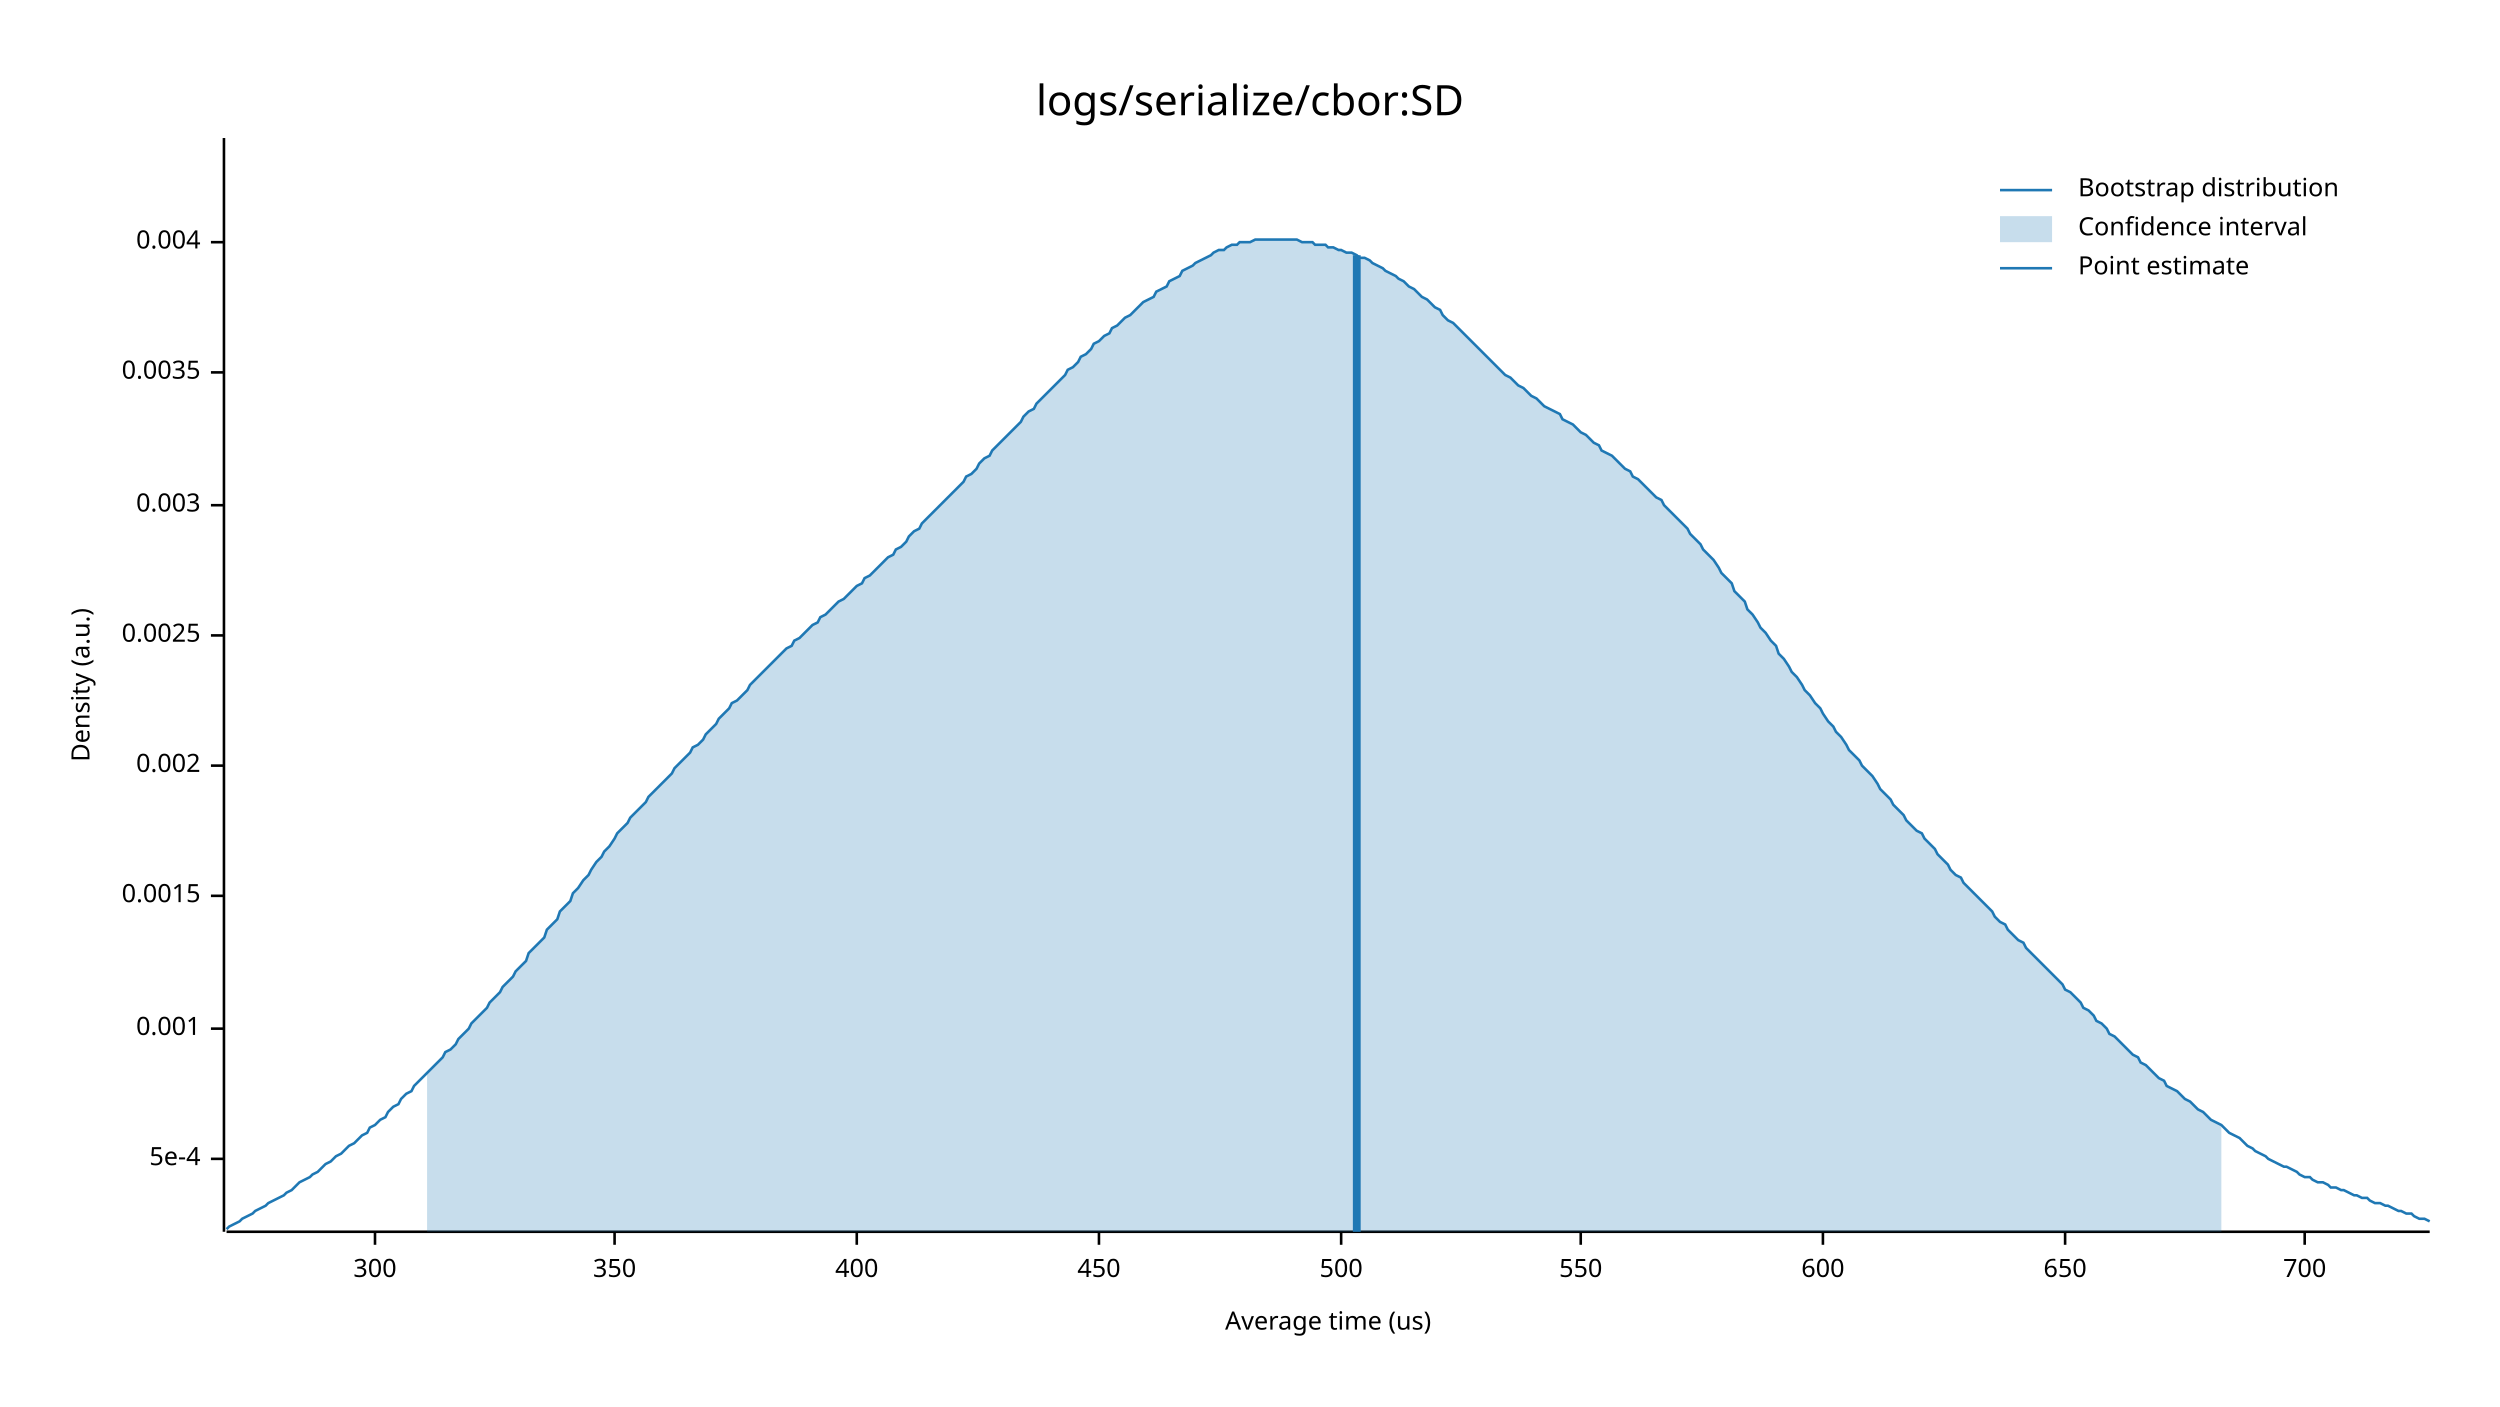
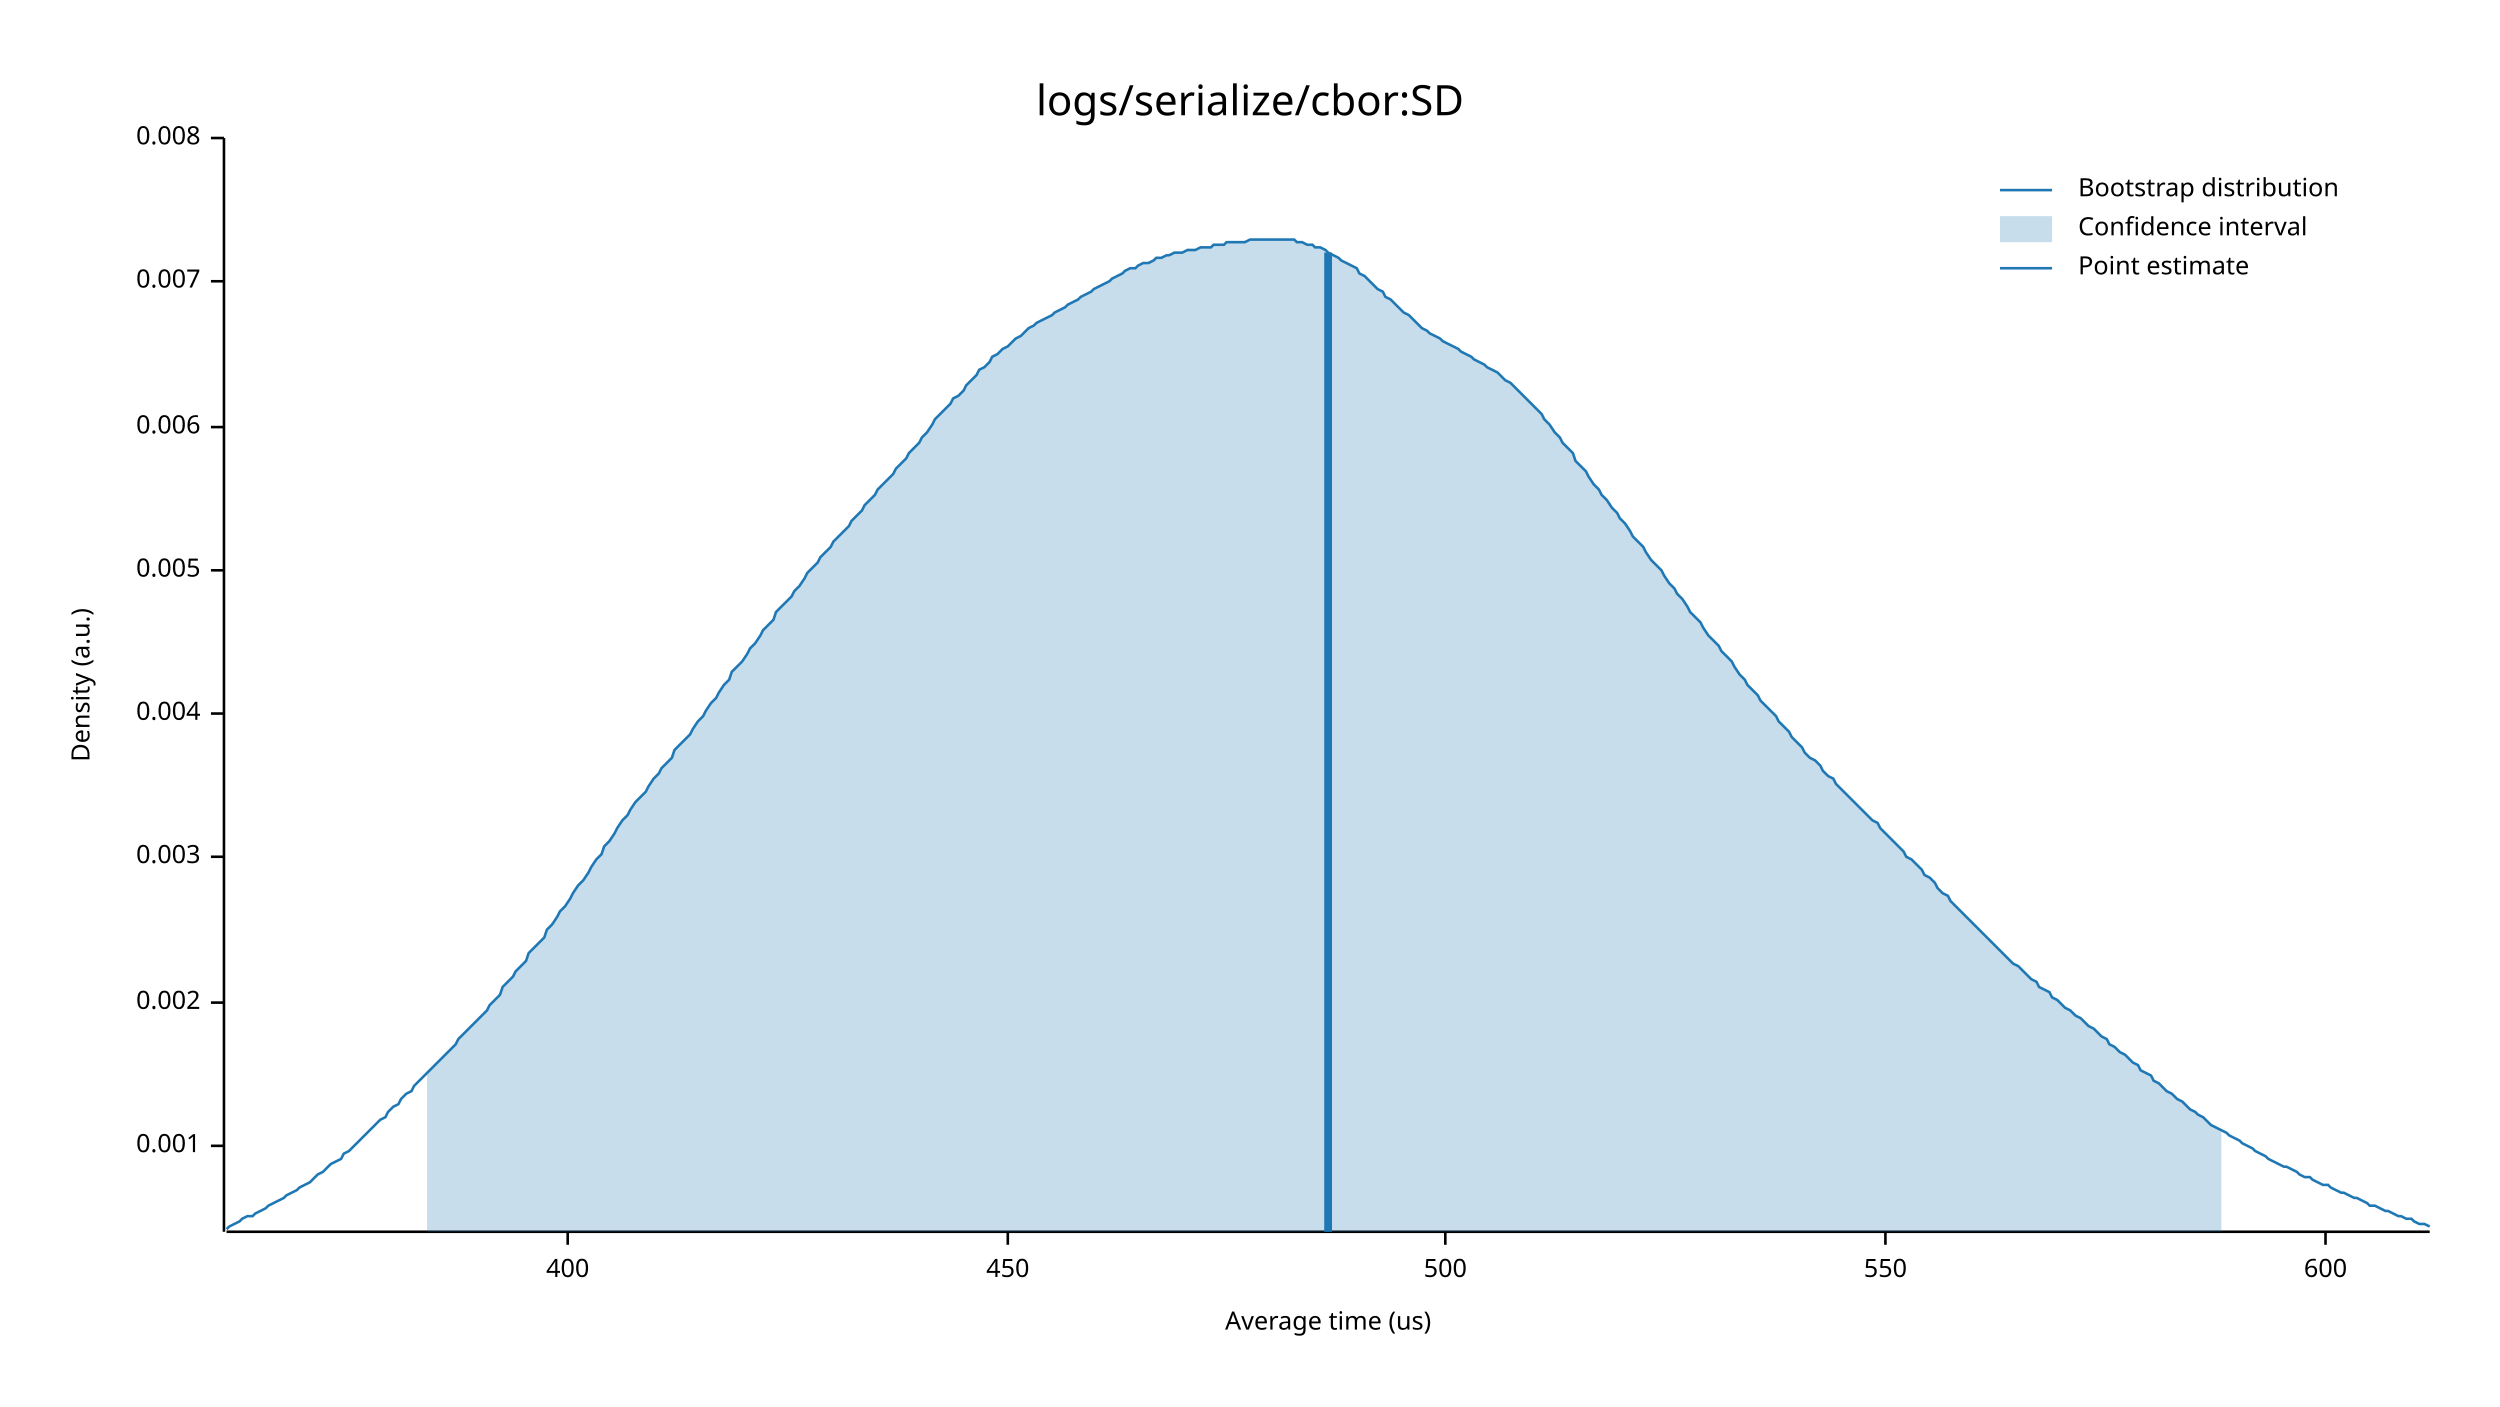
<svg xmlns="http://www.w3.org/2000/svg" width="960" height="540" viewBox="0 0 960 540">
  <text x="480" y="32" dy="0.76em" text-anchor="middle" font-family="sans-serif" font-size="16.129" opacity="1" fill="#000000">
logs/serialize/cbor:SD
</text>
  <text x="27" y="263" dy="0.76em" text-anchor="middle" font-family="sans-serif" font-size="9.677" opacity="1" fill="#000000" transform="rotate(270, 27, 263)">
Density (a.u.)
</text>
  <text x="510" y="513" dy="-0.5ex" text-anchor="middle" font-family="sans-serif" font-size="9.677" opacity="1" fill="#000000">
Average time (us)
</text>
  <polyline fill="none" opacity="1" stroke="#000000" stroke-width="1" points="86,53 86,473 " />
-   <text x="77" y="445" dy="0.5ex" text-anchor="end" font-family="sans-serif" font-size="9.677" opacity="1" fill="#000000">
- 5e-4
- </text>
-   <polyline fill="none" opacity="1" stroke="#000000" stroke-width="1" points="81,445 86,445 " />
-   <text x="77" y="395" dy="0.5ex" text-anchor="end" font-family="sans-serif" font-size="9.677" opacity="1" fill="#000000">
+   <text x="77" y="440" dy="0.5ex" text-anchor="end" font-family="sans-serif" font-size="9.677" opacity="1" fill="#000000">
0.001
</text>
-   <polyline fill="none" opacity="1" stroke="#000000" stroke-width="1" points="81,395 86,395 " />
-   <text x="77" y="344" dy="0.5ex" text-anchor="end" font-family="sans-serif" font-size="9.677" opacity="1" fill="#000000">
- 0.0015
- </text>
-   <polyline fill="none" opacity="1" stroke="#000000" stroke-width="1" points="81,344 86,344 " />
-   <text x="77" y="294" dy="0.5ex" text-anchor="end" font-family="sans-serif" font-size="9.677" opacity="1" fill="#000000">
+   <polyline fill="none" opacity="1" stroke="#000000" stroke-width="1" points="81,440 86,440 " />
+   <text x="77" y="385" dy="0.5ex" text-anchor="end" font-family="sans-serif" font-size="9.677" opacity="1" fill="#000000">
0.002
</text>
-   <polyline fill="none" opacity="1" stroke="#000000" stroke-width="1" points="81,294 86,294 " />
-   <text x="77" y="244" dy="0.5ex" text-anchor="end" font-family="sans-serif" font-size="9.677" opacity="1" fill="#000000">
- 0.0025
- </text>
-   <polyline fill="none" opacity="1" stroke="#000000" stroke-width="1" points="81,244 86,244 " />
-   <text x="77" y="194" dy="0.5ex" text-anchor="end" font-family="sans-serif" font-size="9.677" opacity="1" fill="#000000">
+   <polyline fill="none" opacity="1" stroke="#000000" stroke-width="1" points="81,385 86,385 " />
+   <text x="77" y="329" dy="0.5ex" text-anchor="end" font-family="sans-serif" font-size="9.677" opacity="1" fill="#000000">
0.003
</text>
-   <polyline fill="none" opacity="1" stroke="#000000" stroke-width="1" points="81,194 86,194 " />
-   <text x="77" y="143" dy="0.5ex" text-anchor="end" font-family="sans-serif" font-size="9.677" opacity="1" fill="#000000">
- 0.0035
- </text>
-   <polyline fill="none" opacity="1" stroke="#000000" stroke-width="1" points="81,143 86,143 " />
-   <text x="77" y="93" dy="0.5ex" text-anchor="end" font-family="sans-serif" font-size="9.677" opacity="1" fill="#000000">
+   <polyline fill="none" opacity="1" stroke="#000000" stroke-width="1" points="81,329 86,329 " />
+   <text x="77" y="274" dy="0.5ex" text-anchor="end" font-family="sans-serif" font-size="9.677" opacity="1" fill="#000000">
0.004
</text>
-   <polyline fill="none" opacity="1" stroke="#000000" stroke-width="1" points="81,93 86,93 " />
+   <polyline fill="none" opacity="1" stroke="#000000" stroke-width="1" points="81,274 86,274 " />
+   <text x="77" y="219" dy="0.5ex" text-anchor="end" font-family="sans-serif" font-size="9.677" opacity="1" fill="#000000">
+ 0.005
+ </text>
+   <polyline fill="none" opacity="1" stroke="#000000" stroke-width="1" points="81,219 86,219 " />
+   <text x="77" y="164" dy="0.5ex" text-anchor="end" font-family="sans-serif" font-size="9.677" opacity="1" fill="#000000">
+ 0.006
+ </text>
+   <polyline fill="none" opacity="1" stroke="#000000" stroke-width="1" points="81,164 86,164 " />
+   <text x="77" y="108" dy="0.5ex" text-anchor="end" font-family="sans-serif" font-size="9.677" opacity="1" fill="#000000">
+ 0.007
+ </text>
+   <polyline fill="none" opacity="1" stroke="#000000" stroke-width="1" points="81,108 86,108 " />
+   <text x="77" y="53" dy="0.5ex" text-anchor="end" font-family="sans-serif" font-size="9.677" opacity="1" fill="#000000">
+ 0.008
+ </text>
+   <polyline fill="none" opacity="1" stroke="#000000" stroke-width="1" points="81,53 86,53 " />
  <polyline fill="none" opacity="1" stroke="#000000" stroke-width="1" points="87,473 933,473 " />
-   <text x="144" y="483" dy="0.76em" text-anchor="middle" font-family="sans-serif" font-size="9.677" opacity="1" fill="#000000">
- 300
- </text>
-   <polyline fill="none" opacity="1" stroke="#000000" stroke-width="1" points="144,473 144,478 " />
-   <text x="236" y="483" dy="0.76em" text-anchor="middle" font-family="sans-serif" font-size="9.677" opacity="1" fill="#000000">
- 350
- </text>
-   <polyline fill="none" opacity="1" stroke="#000000" stroke-width="1" points="236,473 236,478 " />
-   <text x="329" y="483" dy="0.76em" text-anchor="middle" font-family="sans-serif" font-size="9.677" opacity="1" fill="#000000">
+   <text x="218" y="483" dy="0.76em" text-anchor="middle" font-family="sans-serif" font-size="9.677" opacity="1" fill="#000000">
400
</text>
-   <polyline fill="none" opacity="1" stroke="#000000" stroke-width="1" points="329,473 329,478 " />
-   <text x="422" y="483" dy="0.76em" text-anchor="middle" font-family="sans-serif" font-size="9.677" opacity="1" fill="#000000">
+   <polyline fill="none" opacity="1" stroke="#000000" stroke-width="1" points="218,473 218,478 " />
+   <text x="387" y="483" dy="0.76em" text-anchor="middle" font-family="sans-serif" font-size="9.677" opacity="1" fill="#000000">
450
</text>
-   <polyline fill="none" opacity="1" stroke="#000000" stroke-width="1" points="422,473 422,478 " />
-   <text x="515" y="483" dy="0.76em" text-anchor="middle" font-family="sans-serif" font-size="9.677" opacity="1" fill="#000000">
+   <polyline fill="none" opacity="1" stroke="#000000" stroke-width="1" points="387,473 387,478 " />
+   <text x="555" y="483" dy="0.76em" text-anchor="middle" font-family="sans-serif" font-size="9.677" opacity="1" fill="#000000">
500
</text>
-   <polyline fill="none" opacity="1" stroke="#000000" stroke-width="1" points="515,473 515,478 " />
-   <text x="607" y="483" dy="0.76em" text-anchor="middle" font-family="sans-serif" font-size="9.677" opacity="1" fill="#000000">
+   <polyline fill="none" opacity="1" stroke="#000000" stroke-width="1" points="555,473 555,478 " />
+   <text x="724" y="483" dy="0.76em" text-anchor="middle" font-family="sans-serif" font-size="9.677" opacity="1" fill="#000000">
550
</text>
-   <polyline fill="none" opacity="1" stroke="#000000" stroke-width="1" points="607,473 607,478 " />
-   <text x="700" y="483" dy="0.76em" text-anchor="middle" font-family="sans-serif" font-size="9.677" opacity="1" fill="#000000">
+   <polyline fill="none" opacity="1" stroke="#000000" stroke-width="1" points="724,473 724,478 " />
+   <text x="893" y="483" dy="0.76em" text-anchor="middle" font-family="sans-serif" font-size="9.677" opacity="1" fill="#000000">
600
</text>
-   <polyline fill="none" opacity="1" stroke="#000000" stroke-width="1" points="700,473 700,478 " />
-   <text x="793" y="483" dy="0.76em" text-anchor="middle" font-family="sans-serif" font-size="9.677" opacity="1" fill="#000000">
- 650
- </text>
-   <polyline fill="none" opacity="1" stroke="#000000" stroke-width="1" points="793,473 793,478 " />
-   <text x="885" y="483" dy="0.76em" text-anchor="middle" font-family="sans-serif" font-size="9.677" opacity="1" fill="#000000">
- 700
- </text>
-   <polyline fill="none" opacity="1" stroke="#000000" stroke-width="1" points="885,473 885,478 " />
-   <polyline fill="none" opacity="1" stroke="#1F78B4" stroke-width="1" points="87,472 88,471 90,470 92,469 93,468 95,467 97,466 98,465 100,464 102,463 103,462 105,461 107,460 109,459 110,458 112,457 114,455 115,454 117,453 119,452 120,451 122,450 124,448 125,447 127,446 129,444 131,443 132,442 134,440 136,439 137,438 139,436 141,435 142,433 144,432 146,430 148,429 149,427 151,425 153,424 154,422 156,420 158,419 159,417 161,415 163,413 164,412 166,410 168,408 170,406 171,404 173,403 175,401 176,399 178,397 180,395 181,393 183,391 185,389 187,387 188,385 190,383 192,381 193,379 195,377 197,375 198,373 200,371 202,369 203,366 205,364 207,362 209,360 210,357 212,355 214,353 215,350 217,348 219,346 220,343 222,341 224,338 226,336 227,334 229,331 231,329 232,327 234,325 236,322 237,320 239,318 241,316 242,314 244,312 246,310 248,308 249,306 251,304 253,302 254,301 256,299 258,297 259,295 261,293 263,291 265,289 266,287 268,286 270,284 271,282 273,280 275,278 276,276 278,274 280,272 281,270 283,269 285,267 287,265 288,263 290,261 292,259 293,258 295,256 297,254 298,253 300,251 302,249 304,248 305,246 307,245 309,243 310,242 312,240 314,239 315,237 317,236 319,234 320,233 322,231 324,230 326,228 327,227 329,225 331,224 332,222 334,221 336,219 337,218 339,216 341,214 343,213 344,211 346,210 348,208 349,206 351,204 353,203 354,201 356,199 358,197 359,196 361,194 363,192 365,190 366,189 368,187 370,185 371,183 373,182 375,180 376,178 378,176 380,175 381,173 383,171 385,169 387,167 388,166 390,164 392,162 393,160 395,158 397,157 398,155 400,153 402,151 404,149 405,148 407,146 409,144 410,142 412,141 414,139 415,137 417,136 419,134 420,132 422,131 424,129 426,128 427,126 429,125 431,123 432,122 434,121 436,119 437,118 439,116 441,115 443,114 444,112 446,111 448,110 449,108 451,107 453,106 454,104 456,103 458,102 459,101 461,100 463,99 465,98 466,97 468,96 470,96 471,95 473,94 475,94 476,93 478,93 480,93 482,92 483,92 485,92 487,92 488,92 490,92 492,92 493,92 495,92 497,92 498,92 500,93 502,93 504,93 505,94 507,94 509,94 510,95 512,95 514,96 515,96 517,97 519,97 521,98 522,99 524,99 526,100 527,101 529,102 531,103 532,104 534,105 536,106 537,107 539,108 541,110 543,111 544,112 546,114 548,115 549,116 551,118 553,119 554,121 556,123 558,124 560,126 561,127 563,129 565,131 566,132 568,134 570,136 571,137 573,139 575,141 576,142 578,144 580,145 582,147 583,148 585,149 587,151 588,152 590,153 592,155 593,156 595,157 597,158 599,159 600,161 602,162 604,163 605,164 607,166 609,167 610,168 612,170 614,171 615,173 617,174 619,175 621,177 622,178 624,180 626,181 627,183 629,184 631,186 632,187 634,189 636,191 638,192 639,194 641,196 643,198 644,199 646,201 648,203 649,205 651,207 653,209 654,211 656,213 658,215 660,218 661,220 663,222 665,224 666,227 668,229 670,231 671,234 673,236 675,239 676,241 678,243 680,246 682,248 683,251 685,253 687,256 688,258 690,260 692,263 693,265 695,267 697,270 699,272 700,274 702,277 704,279 705,281 707,283 709,286 710,288 712,290 714,292 715,294 717,296 719,298 721,301 722,303 724,305 726,307 727,309 729,311 731,313 732,315 734,317 736,319 738,320 739,322 741,324 743,326 744,328 746,330 748,332 749,334 751,336 753,337 754,339 756,341 758,343 760,345 761,346 763,348 765,350 766,352 768,354 770,355 771,357 773,359 775,361 777,362 778,364 780,366 782,368 783,369 785,371 787,373 788,374 790,376 792,378 793,380 795,381 797,383 799,385 800,387 802,388 804,390 805,392 807,393 809,395 810,397 812,398 814,400 816,402 817,403 819,405 821,406 822,408 824,409 826,411 827,412 829,414 831,415 832,417 834,418 836,419 838,421 839,422 841,423 843,425 844,426 846,427 848,429 849,430 851,431 853,432 855,434 856,435 858,436 860,437 861,438 863,440 865,441 866,442 868,443 870,444 871,445 873,446 875,447 877,448 878,448 880,449 882,450 883,451 885,452 887,452 888,453 890,454 892,454 894,455 895,456 897,456 899,457 900,457 902,458 904,459 905,459 907,460 909,460 910,461 912,462 914,462 916,463 917,463 919,464 921,465 922,465 924,466 926,466 927,467 929,468 931,468 933,469 " />
-   <polygon opacity="0.25" fill="#1F78B4" points="164,412 166,410 168,408 170,406 171,404 173,403 175,401 176,399 178,397 180,395 181,393 183,391 185,389 187,387 188,385 190,383 192,381 193,379 195,377 197,375 198,373 200,371 202,369 203,366 205,364 207,362 209,360 210,357 212,355 214,353 215,350 217,348 219,346 220,343 222,341 224,338 226,336 227,334 229,331 231,329 232,327 234,325 236,322 237,320 239,318 241,316 242,314 244,312 246,310 248,308 249,306 251,304 253,302 254,301 256,299 258,297 259,295 261,293 263,291 265,289 266,287 268,286 270,284 271,282 273,280 275,278 276,276 278,274 280,272 281,270 283,269 285,267 287,265 288,263 290,261 292,259 293,258 295,256 297,254 298,253 300,251 302,249 304,248 305,246 307,245 309,243 310,242 312,240 314,239 315,237 317,236 319,234 320,233 322,231 324,230 326,228 327,227 329,225 331,224 332,222 334,221 336,219 337,218 339,216 341,214 343,213 344,211 346,210 348,208 349,206 351,204 353,203 354,201 356,199 358,197 359,196 361,194 363,192 365,190 366,189 368,187 370,185 371,183 373,182 375,180 376,178 378,176 380,175 381,173 383,171 385,169 387,167 388,166 390,164 392,162 393,160 395,158 397,157 398,155 400,153 402,151 404,149 405,148 407,146 409,144 410,142 412,141 414,139 415,137 417,136 419,134 420,132 422,131 424,129 426,128 427,126 429,125 431,123 432,122 434,121 436,119 437,118 439,116 441,115 443,114 444,112 446,111 448,110 449,108 451,107 453,106 454,104 456,103 458,102 459,101 461,100 463,99 465,98 466,97 468,96 470,96 471,95 473,94 475,94 476,93 478,93 480,93 482,92 483,92 485,92 487,92 488,92 490,92 492,92 493,92 495,92 497,92 498,92 500,93 502,93 504,93 505,94 507,94 509,94 510,95 512,95 514,96 515,96 517,97 519,97 521,98 522,99 524,99 526,100 527,101 529,102 531,103 532,104 534,105 536,106 537,107 539,108 541,110 543,111 544,112 546,114 548,115 549,116 551,118 553,119 554,121 556,123 558,124 560,126 561,127 563,129 565,131 566,132 568,134 570,136 571,137 573,139 575,141 576,142 578,144 580,145 582,147 583,148 585,149 587,151 588,152 590,153 592,155 593,156 595,157 597,158 599,159 600,161 602,162 604,163 605,164 607,166 609,167 610,168 612,170 614,171 615,173 617,174 619,175 621,177 622,178 624,180 626,181 627,183 629,184 631,186 632,187 634,189 636,191 638,192 639,194 641,196 643,198 644,199 646,201 648,203 649,205 651,207 653,209 654,211 656,213 658,215 660,218 661,220 663,222 665,224 666,227 668,229 670,231 671,234 673,236 675,239 676,241 678,243 680,246 682,248 683,251 685,253 687,256 688,258 690,260 692,263 693,265 695,267 697,270 699,272 700,274 702,277 704,279 705,281 707,283 709,286 710,288 712,290 714,292 715,294 717,296 719,298 721,301 722,303 724,305 726,307 727,309 729,311 731,313 732,315 734,317 736,319 738,320 739,322 741,324 743,326 744,328 746,330 748,332 749,334 751,336 753,337 754,339 756,341 758,343 760,345 761,346 763,348 765,350 766,352 768,354 770,355 771,357 773,359 775,361 777,362 778,364 780,366 782,368 783,369 785,371 787,373 788,374 790,376 792,378 793,380 795,381 797,383 799,385 800,387 802,388 804,390 805,392 807,393 809,395 810,397 812,398 814,400 816,402 817,403 819,405 821,406 822,408 824,409 826,411 827,412 829,414 831,415 832,417 834,418 836,419 838,421 839,422 841,423 843,425 844,426 846,427 848,429 849,430 851,431 853,432 853,473 164,473 " />
-   <polyline fill="none" opacity="1" stroke="#1F78B4" stroke-width="3" points="521,473 521,98 " />
+   <polyline fill="none" opacity="1" stroke="#000000" stroke-width="1" points="893,473 893,478 " />
+   <polyline fill="none" opacity="1" stroke="#1F78B4" stroke-width="1" points="87,472 88,471 90,470 92,469 93,468 95,467 97,467 98,466 100,465 102,464 103,463 105,462 107,461 109,460 110,459 112,458 114,457 115,456 117,455 119,454 120,453 122,451 124,450 125,449 127,447 129,446 131,445 132,443 134,442 136,440 137,439 139,437 141,435 142,434 144,432 146,430 148,429 149,427 151,425 153,424 154,422 156,420 158,419 159,417 161,415 163,413 164,412 166,410 168,408 170,406 171,405 173,403 175,401 176,399 178,397 180,395 181,394 183,392 185,390 187,388 188,386 190,384 192,382 193,379 195,377 197,375 198,373 200,371 202,369 203,366 205,364 207,362 209,360 210,357 212,355 214,352 215,350 217,348 219,345 220,343 222,340 224,338 226,335 227,333 229,330 231,328 232,325 234,323 236,320 237,318 239,315 241,313 242,311 244,308 246,306 248,304 249,302 251,299 253,297 254,295 256,293 258,291 259,288 261,286 263,284 265,282 266,280 268,277 270,275 271,273 273,270 275,268 276,266 278,263 280,261 281,258 283,256 285,254 287,251 288,249 290,247 292,244 293,242 295,240 297,238 298,235 300,233 302,231 304,229 305,227 307,225 309,222 310,220 312,218 314,216 315,214 317,212 319,210 320,208 322,206 324,204 326,202 327,200 329,198 331,196 332,194 334,192 336,190 337,188 339,186 341,184 343,182 344,180 346,178 348,176 349,174 351,172 353,170 354,168 356,166 358,163 359,161 361,159 363,157 365,155 366,153 368,152 370,150 371,148 373,146 375,144 376,142 378,141 380,139 381,137 383,136 385,134 387,133 388,132 390,130 392,129 393,128 395,126 397,125 398,124 400,123 402,122 404,121 405,120 407,119 409,118 410,117 412,116 414,115 415,114 417,113 419,112 420,111 422,110 424,109 426,108 427,107 429,106 431,105 432,104 434,103 436,103 437,102 439,101 441,101 443,100 444,99 446,99 448,98 449,98 451,97 453,97 454,97 456,96 458,96 459,96 461,95 463,95 465,95 466,94 468,94 470,94 471,93 473,93 475,93 476,93 478,93 480,92 482,92 483,92 485,92 487,92 488,92 490,92 492,92 493,92 495,92 497,92 498,93 500,93 502,94 504,94 505,95 507,95 509,96 510,97 512,98 514,99 515,100 517,101 519,102 521,103 522,105 524,106 526,108 527,109 529,111 531,112 532,114 534,115 536,117 537,118 539,120 541,121 543,123 544,124 546,126 548,127 549,128 551,129 553,130 554,131 556,132 558,133 560,134 561,135 563,136 565,137 566,138 568,139 570,140 571,141 573,142 575,143 576,144 578,146 580,147 582,149 583,150 585,152 587,154 588,155 590,157 592,159 593,161 595,163 597,166 599,168 600,170 602,172 604,174 605,177 607,179 609,181 610,183 612,186 614,188 615,190 617,192 619,195 621,197 622,199 624,201 626,204 627,206 629,208 631,210 632,212 634,215 636,217 638,219 639,221 641,224 643,226 644,228 646,230 648,233 649,235 651,237 653,239 654,241 656,244 658,246 660,248 661,250 663,252 665,254 666,256 668,259 670,261 671,263 673,265 675,267 676,269 678,271 680,273 682,275 683,277 685,279 687,281 688,283 690,285 692,287 693,289 695,291 697,292 699,294 700,296 702,298 704,299 705,301 707,303 709,305 710,306 712,308 714,310 715,311 717,313 719,315 721,316 722,318 724,320 726,322 727,323 729,325 731,327 732,329 734,330 736,332 738,334 739,336 741,337 743,339 744,341 746,343 748,344 749,346 751,348 753,350 754,351 756,353 758,355 760,357 761,358 763,360 765,362 766,363 768,365 770,367 771,368 773,370 775,371 777,373 778,374 780,376 782,377 783,379 785,380 787,381 788,383 790,384 792,386 793,387 795,388 797,390 799,391 800,392 802,394 804,395 805,396 807,398 809,399 810,401 812,402 814,404 816,405 817,406 819,408 821,409 822,411 824,412 826,413 827,415 829,416 831,418 832,419 834,420 836,422 838,423 839,424 841,426 843,427 844,428 846,429 848,431 849,432 851,433 853,434 855,435 856,436 858,437 860,438 861,439 863,440 865,441 866,442 868,443 870,444 871,445 873,446 875,447 877,448 878,448 880,449 882,450 883,451 885,452 887,452 888,453 890,454 892,455 894,455 895,456 897,457 899,458 900,458 902,459 904,460 905,460 907,461 909,462 910,463 912,463 914,464 916,465 917,465 919,466 921,467 922,467 924,468 926,468 927,469 929,470 931,470 933,471 " />
+   <polygon opacity="0.25" fill="#1F78B4" points="164,412 166,410 168,408 170,406 171,405 173,403 175,401 176,399 178,397 180,395 181,394 183,392 185,390 187,388 188,386 190,384 192,382 193,379 195,377 197,375 198,373 200,371 202,369 203,366 205,364 207,362 209,360 210,357 212,355 214,352 215,350 217,348 219,345 220,343 222,340 224,338 226,335 227,333 229,330 231,328 232,325 234,323 236,320 237,318 239,315 241,313 242,311 244,308 246,306 248,304 249,302 251,299 253,297 254,295 256,293 258,291 259,288 261,286 263,284 265,282 266,280 268,277 270,275 271,273 273,270 275,268 276,266 278,263 280,261 281,258 283,256 285,254 287,251 288,249 290,247 292,244 293,242 295,240 297,238 298,235 300,233 302,231 304,229 305,227 307,225 309,222 310,220 312,218 314,216 315,214 317,212 319,210 320,208 322,206 324,204 326,202 327,200 329,198 331,196 332,194 334,192 336,190 337,188 339,186 341,184 343,182 344,180 346,178 348,176 349,174 351,172 353,170 354,168 356,166 358,163 359,161 361,159 363,157 365,155 366,153 368,152 370,150 371,148 373,146 375,144 376,142 378,141 380,139 381,137 383,136 385,134 387,133 388,132 390,130 392,129 393,128 395,126 397,125 398,124 400,123 402,122 404,121 405,120 407,119 409,118 410,117 412,116 414,115 415,114 417,113 419,112 420,111 422,110 424,109 426,108 427,107 429,106 431,105 432,104 434,103 436,103 437,102 439,101 441,101 443,100 444,99 446,99 448,98 449,98 451,97 453,97 454,97 456,96 458,96 459,96 461,95 463,95 465,95 466,94 468,94 470,94 471,93 473,93 475,93 476,93 478,93 480,92 482,92 483,92 485,92 487,92 488,92 490,92 492,92 493,92 495,92 497,92 498,93 500,93 502,94 504,94 505,95 507,95 509,96 510,97 512,98 514,99 515,100 517,101 519,102 521,103 522,105 524,106 526,108 527,109 529,111 531,112 532,114 534,115 536,117 537,118 539,120 541,121 543,123 544,124 546,126 548,127 549,128 551,129 553,130 554,131 556,132 558,133 560,134 561,135 563,136 565,137 566,138 568,139 570,140 571,141 573,142 575,143 576,144 578,146 580,147 582,149 583,150 585,152 587,154 588,155 590,157 592,159 593,161 595,163 597,166 599,168 600,170 602,172 604,174 605,177 607,179 609,181 610,183 612,186 614,188 615,190 617,192 619,195 621,197 622,199 624,201 626,204 627,206 629,208 631,210 632,212 634,215 636,217 638,219 639,221 641,224 643,226 644,228 646,230 648,233 649,235 651,237 653,239 654,241 656,244 658,246 660,248 661,250 663,252 665,254 666,256 668,259 670,261 671,263 673,265 675,267 676,269 678,271 680,273 682,275 683,277 685,279 687,281 688,283 690,285 692,287 693,289 695,291 697,292 699,294 700,296 702,298 704,299 705,301 707,303 709,305 710,306 712,308 714,310 715,311 717,313 719,315 721,316 722,318 724,320 726,322 727,323 729,325 731,327 732,329 734,330 736,332 738,334 739,336 741,337 743,339 744,341 746,343 748,344 749,346 751,348 753,350 754,351 756,353 758,355 760,357 761,358 763,360 765,362 766,363 768,365 770,367 771,368 773,370 775,371 777,373 778,374 780,376 782,377 783,379 785,380 787,381 788,383 790,384 792,386 793,387 795,388 797,390 799,391 800,392 802,394 804,395 805,396 807,398 809,399 810,401 812,402 814,404 816,405 817,406 819,408 821,409 822,411 824,412 826,413 827,415 829,416 831,418 832,419 834,420 836,422 838,423 839,424 841,426 843,427 844,428 846,429 848,431 849,432 851,433 853,434 853,473 164,473 " />
+   <polyline fill="none" opacity="1" stroke="#1F78B4" stroke-width="3" points="510,473 510,97 " />
  <text x="798" y="68" dy="0.76em" text-anchor="start" font-family="sans-serif" font-size="9.677" opacity="1" fill="#000000">
Bootstrap distribution
</text>
  <text x="798" y="83" dy="0.76em" text-anchor="start" font-family="sans-serif" font-size="9.677" opacity="1" fill="#000000">
Confidence interval
</text>
  <text x="798" y="98" dy="0.76em" text-anchor="start" font-family="sans-serif" font-size="9.677" opacity="1" fill="#000000">
Point estimate
</text>
  <polyline fill="none" opacity="1" stroke="#1F78B4" stroke-width="1" points="768,73 788,73 " />
  <rect x="768" y="83" width="20" height="10" opacity="0.25" fill="#1F78B4" stroke="none" />
  <polyline fill="none" opacity="1" stroke="#1F78B4" stroke-width="1" points="768,103 788,103 " />
</svg>
